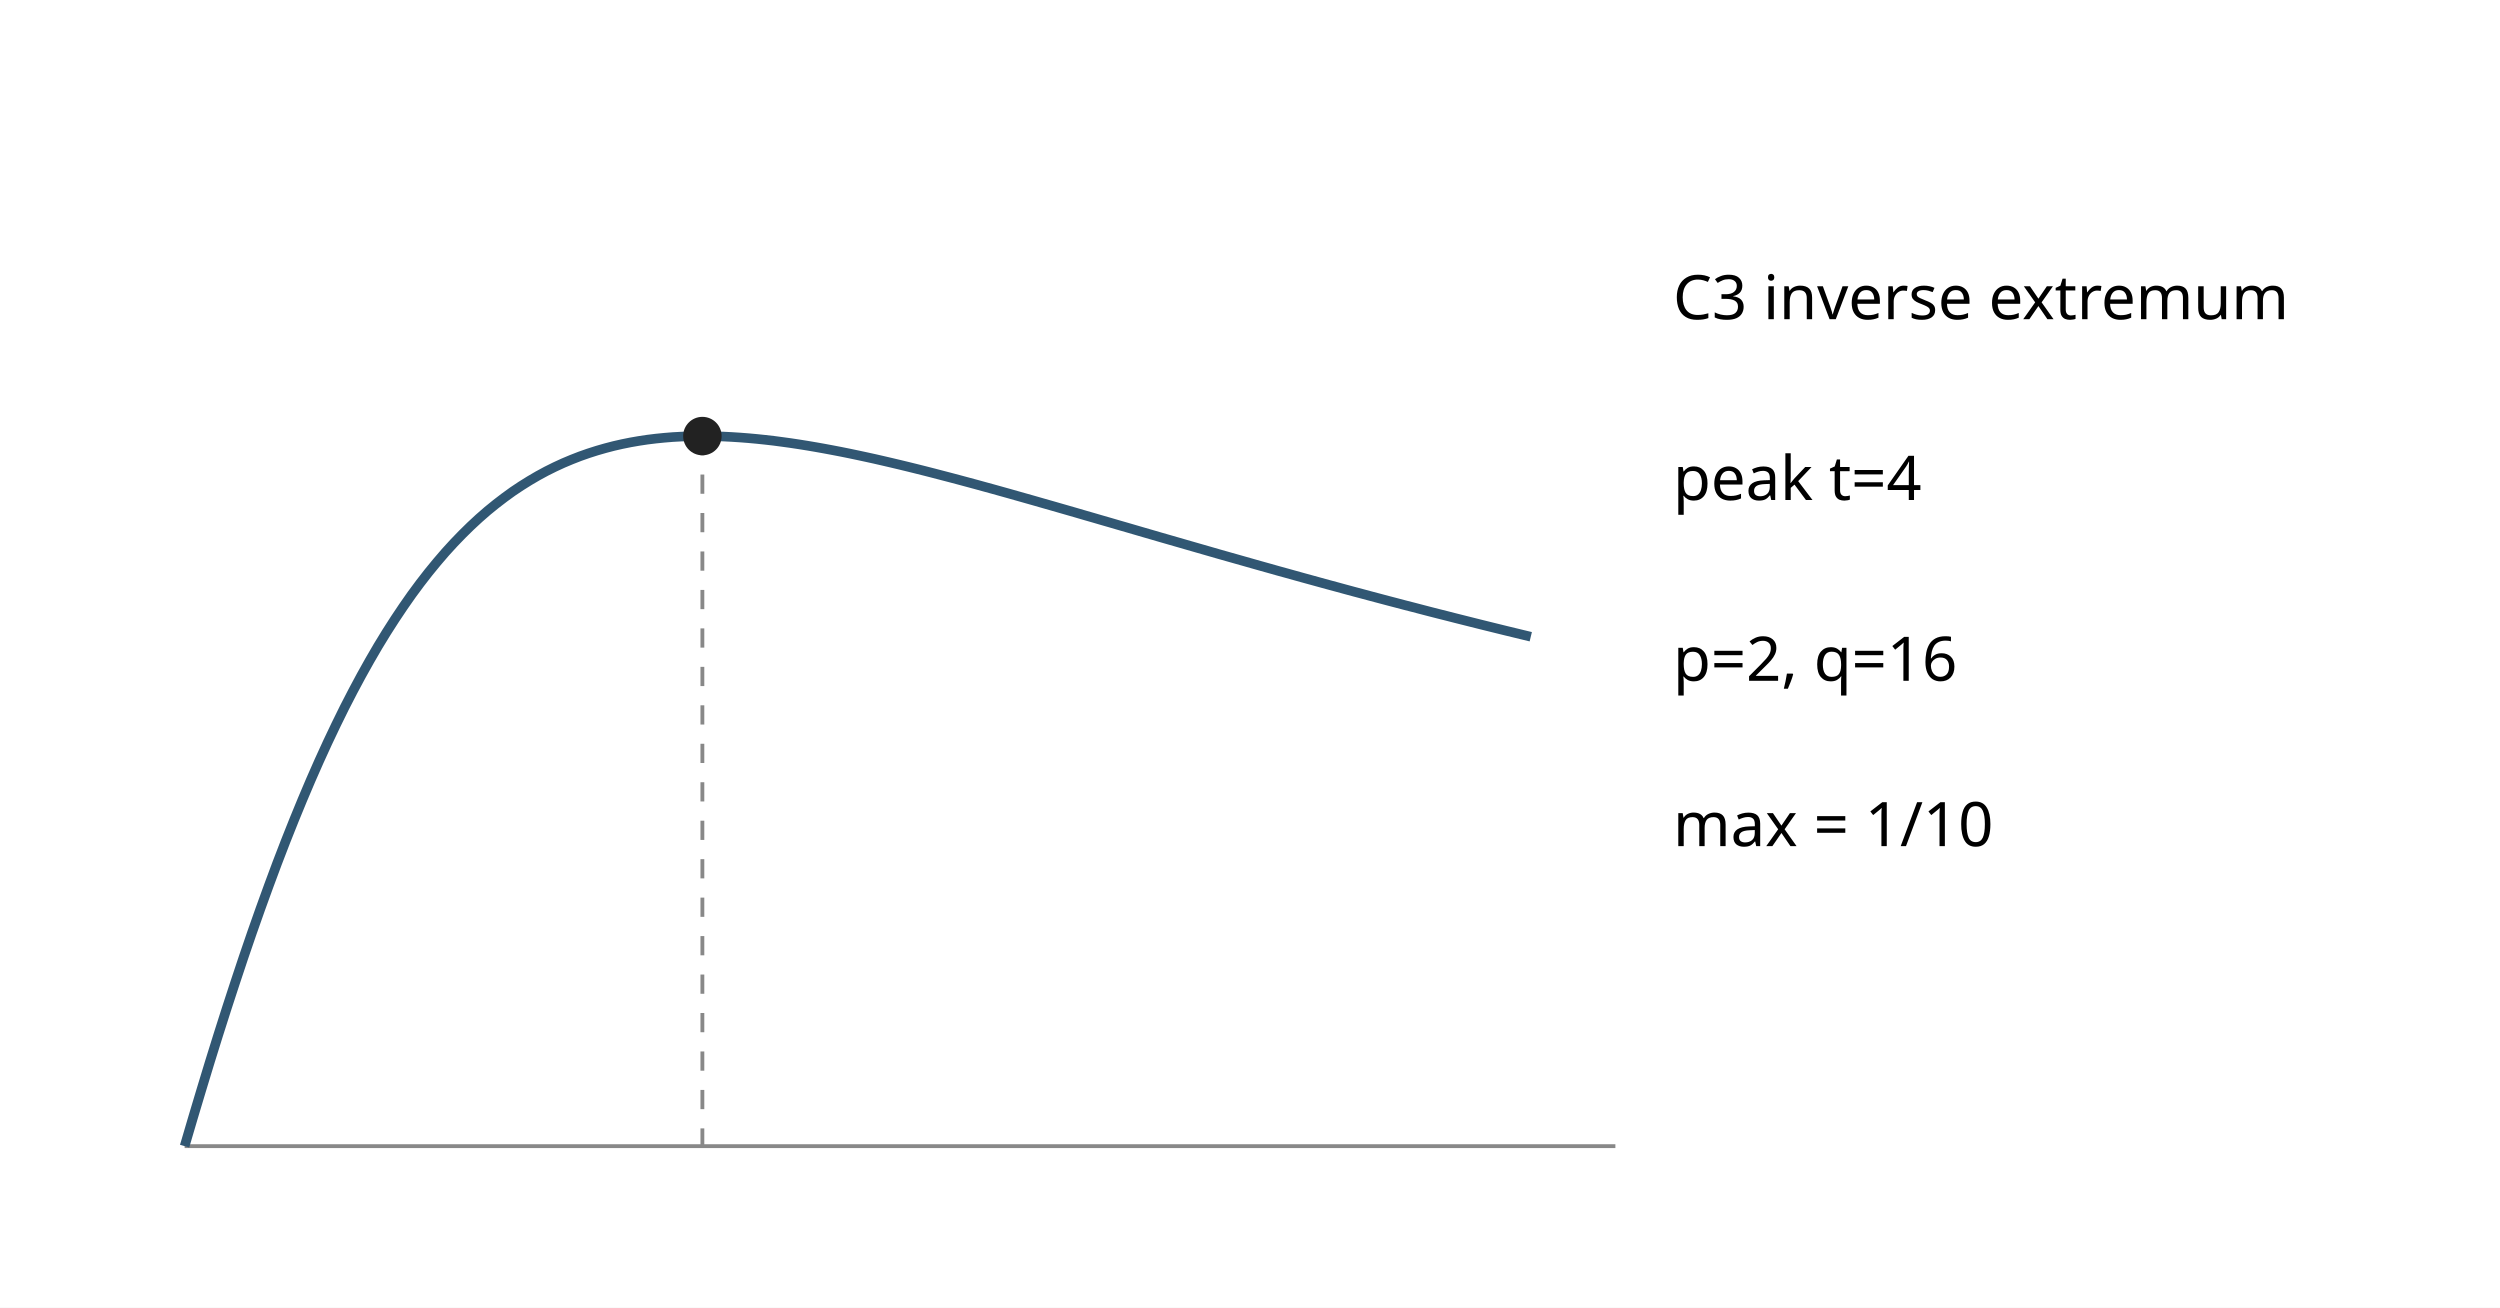
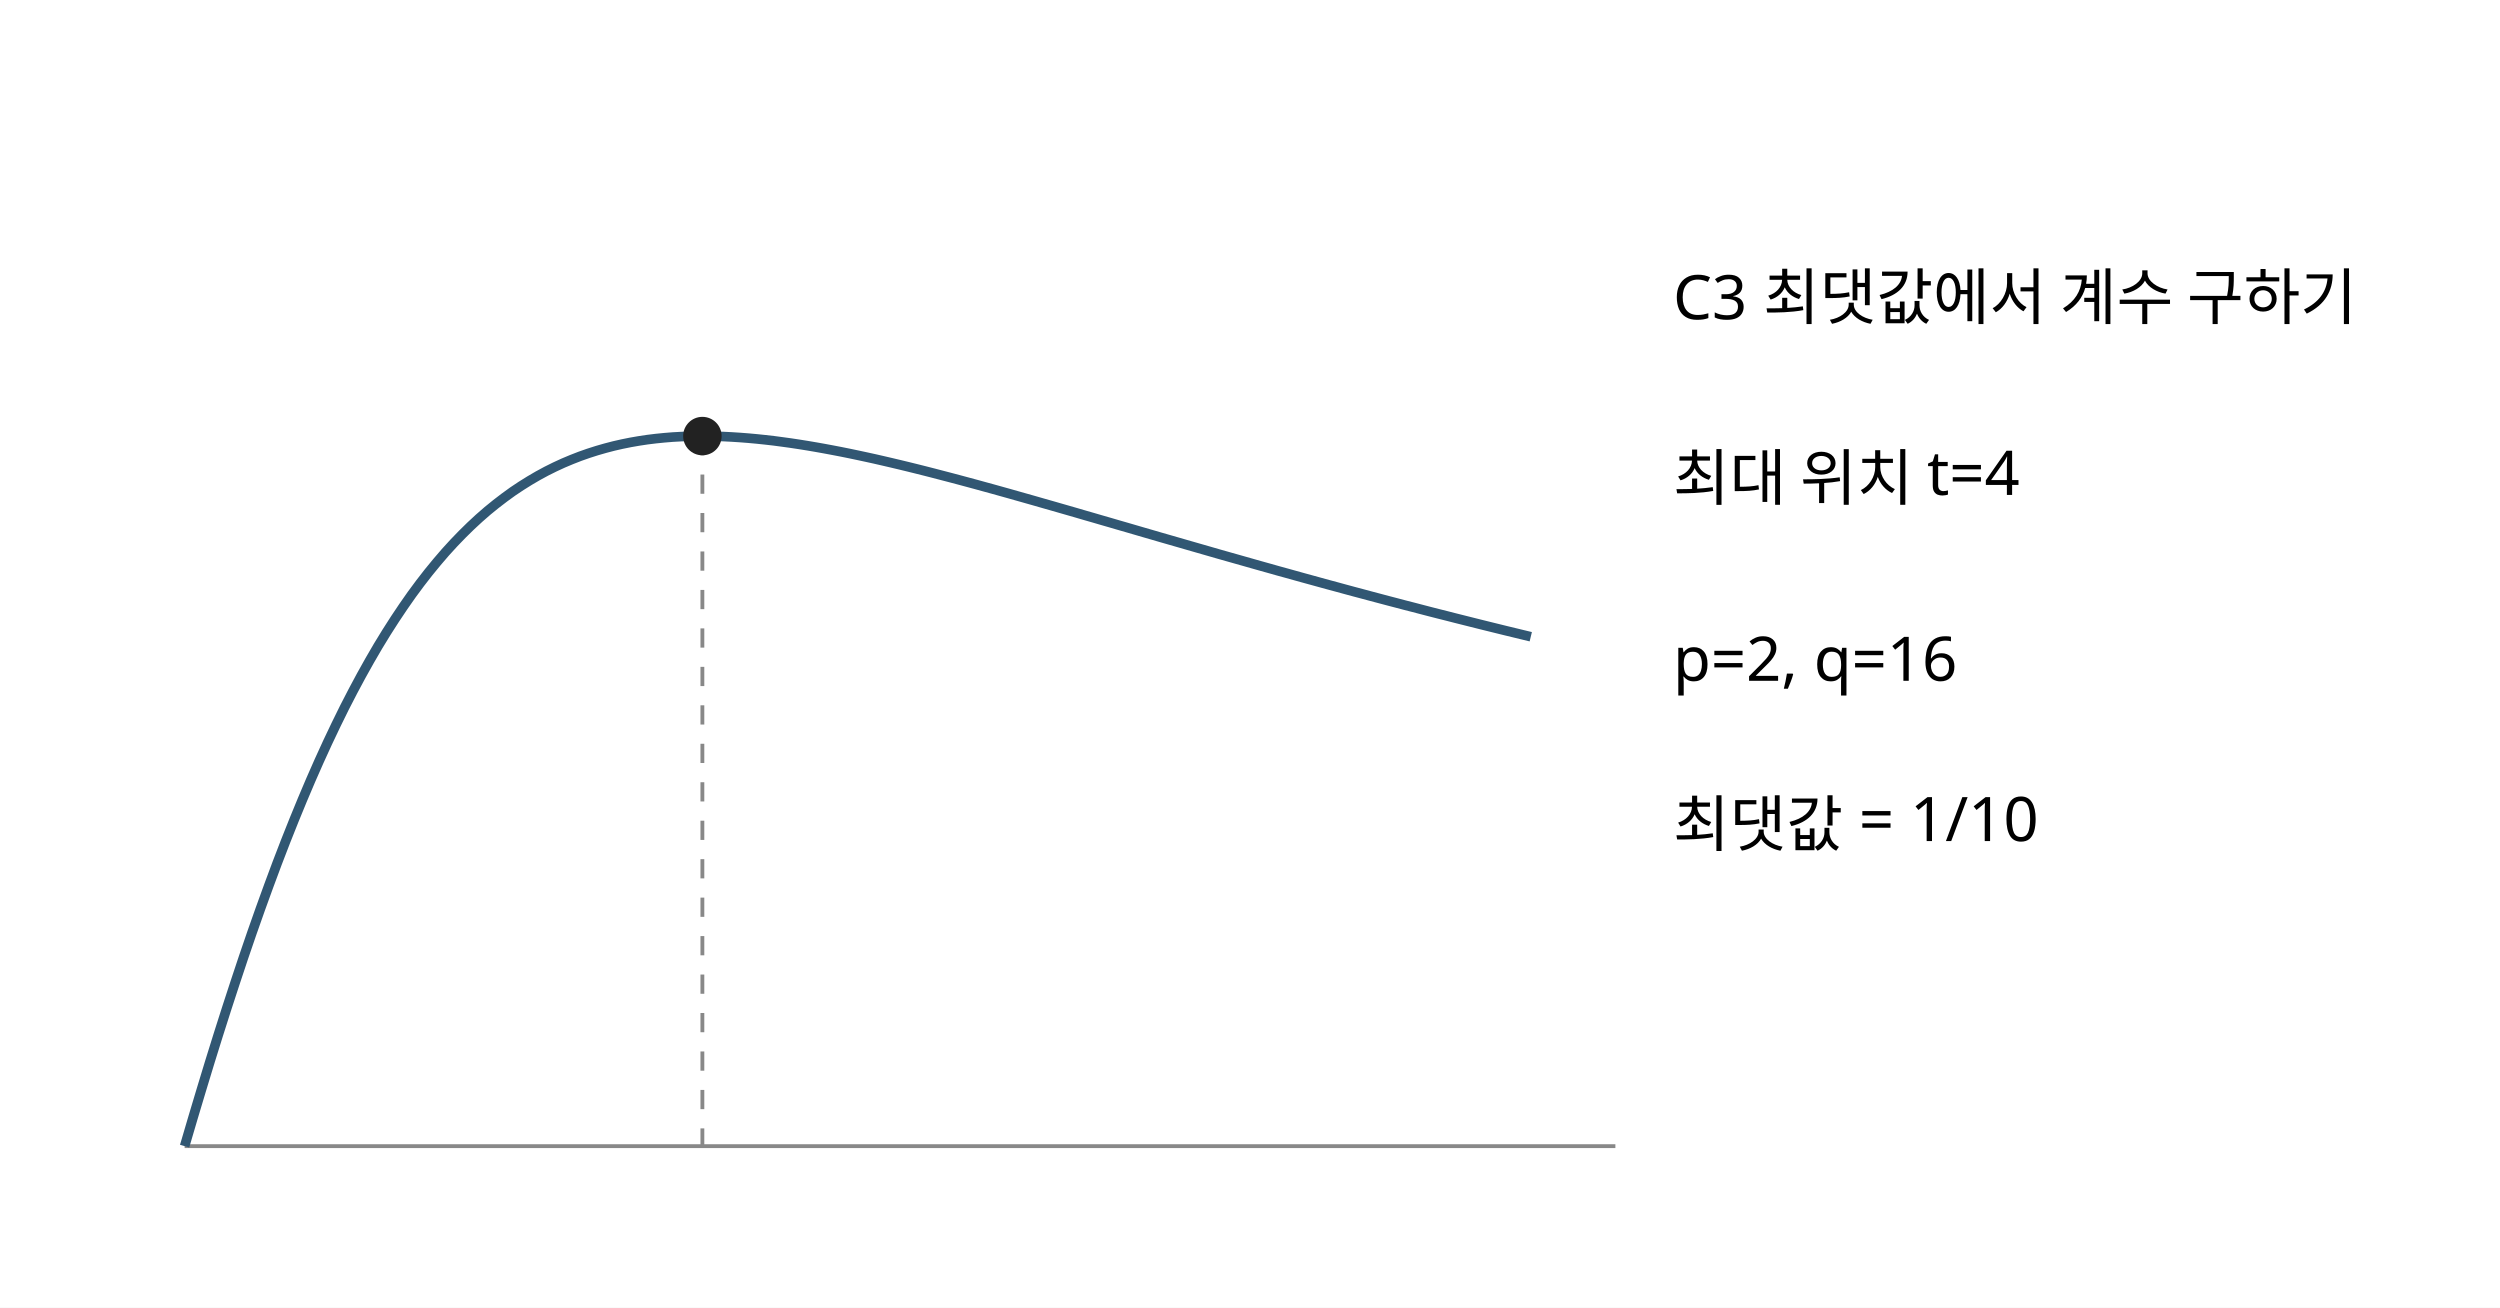
<svg xmlns="http://www.w3.org/2000/svg" width="650" height="340" viewBox="0 0 650 340">
  <rect width="650" height="340" fill="white" />
  <line x1="48" y1="298" x2="420" y2="298" stroke="#888" />
  <polyline points="48.00,298.00 50.19,290.56 52.38,283.26 54.56,276.09 56.75,269.06 58.94,262.19 61.13,255.48 63.31,248.93 65.50,242.54 67.69,236.33 69.88,230.29 72.06,224.43 74.25,218.74 76.44,213.24 78.63,207.91 80.81,202.77 83.00,197.80 85.19,193.01 87.38,188.40 89.56,183.97 91.75,179.72 93.94,175.63 96.13,171.71 98.31,167.96 100.50,164.38 102.69,160.96 104.88,157.69 107.06,154.57 109.25,151.61 111.44,148.79 113.63,146.12 115.81,143.58 118.00,141.18 120.19,138.91 122.38,136.76 124.56,134.74 126.75,132.83 128.94,131.05 131.13,129.37 133.31,127.79 135.50,126.33 137.69,124.96 139.88,123.68 142.06,122.50 144.25,121.41 146.44,120.40 148.63,119.48 150.81,118.63 153.00,117.86 155.19,117.16 157.38,116.53 159.56,115.96 161.75,115.46 163.94,115.02 166.13,114.64 168.31,114.31 170.50,114.04 172.69,113.82 174.88,113.64 177.06,113.52 179.25,113.43 181.44,113.39 183.63,113.39 185.81,113.43 188.00,113.50 190.19,113.61 192.38,113.75 194.56,113.92 196.75,114.12 198.94,114.35 201.13,114.60 203.31,114.89 205.50,115.19 207.69,115.52 209.88,115.87 212.06,116.24 214.25,116.63 216.44,117.04 218.63,117.46 220.81,117.90 223.00,118.36 225.19,118.83 227.38,119.31 229.56,119.81 231.75,120.32 233.94,120.84 236.13,121.37 238.31,121.91 240.50,122.46 242.69,123.02 244.87,123.59 247.06,124.16 249.25,124.74 251.44,125.33 253.63,125.92 255.81,126.52 258.00,127.12 260.19,127.73 262.38,128.34 264.56,128.96 266.75,129.58 268.94,130.20 271.13,130.83 273.31,131.45 275.50,132.08 277.69,132.71 279.88,133.34 282.06,133.98 284.25,134.61 286.44,135.25 288.63,135.88 290.81,136.52 293.00,137.15 295.19,137.79 297.38,138.43 299.56,139.06 301.75,139.70 303.94,140.33 306.13,140.96 308.31,141.59 310.50,142.22 312.69,142.85 314.88,143.48 317.06,144.11 319.25,144.73 321.44,145.35 323.63,145.97 325.81,146.59 328.00,147.21 330.19,147.82 332.37,148.44 334.56,149.04 336.75,149.65 338.94,150.26 341.13,150.86 343.31,151.46 345.50,152.06 347.69,152.65 349.88,153.25 352.06,153.84 354.25,154.42 356.44,155.01 358.63,155.59 360.81,156.17 363.00,156.74 365.19,157.32 367.38,157.88 369.56,158.45 371.75,159.02 373.94,159.58 376.13,160.13 378.31,160.69 380.50,161.24 382.69,161.79 384.88,162.34 387.06,162.88 389.25,163.42 391.44,163.96 393.63,164.49 395.81,165.02 398.00,165.55" stroke="#315773" stroke-width="2.5" fill="none" />
  <line x1="182.62" y1="113.38" x2="182.62" y2="298" stroke="#888" stroke-dasharray="5 5" />
  <circle cx="182.62" cy="113.38" r="5" fill="#222" />
  <g font-family="sans-serif" font-size="16">
-     <text x="435" y="83">C3 inverse extremum</text>
-     <text x="435" y="130">peak t=4</text>
+     <text x="435" y="83">C3 최댓값에서 계수 구하기</text>
+     <text x="435" y="130">최대 위치 t=4</text>
    <text x="435" y="177">p=2, q=16</text>
-     <text x="435" y="220">max = 1/10</text>
+     <text x="435" y="220">최댓값 = 1/10</text>
  </g>
</svg>
